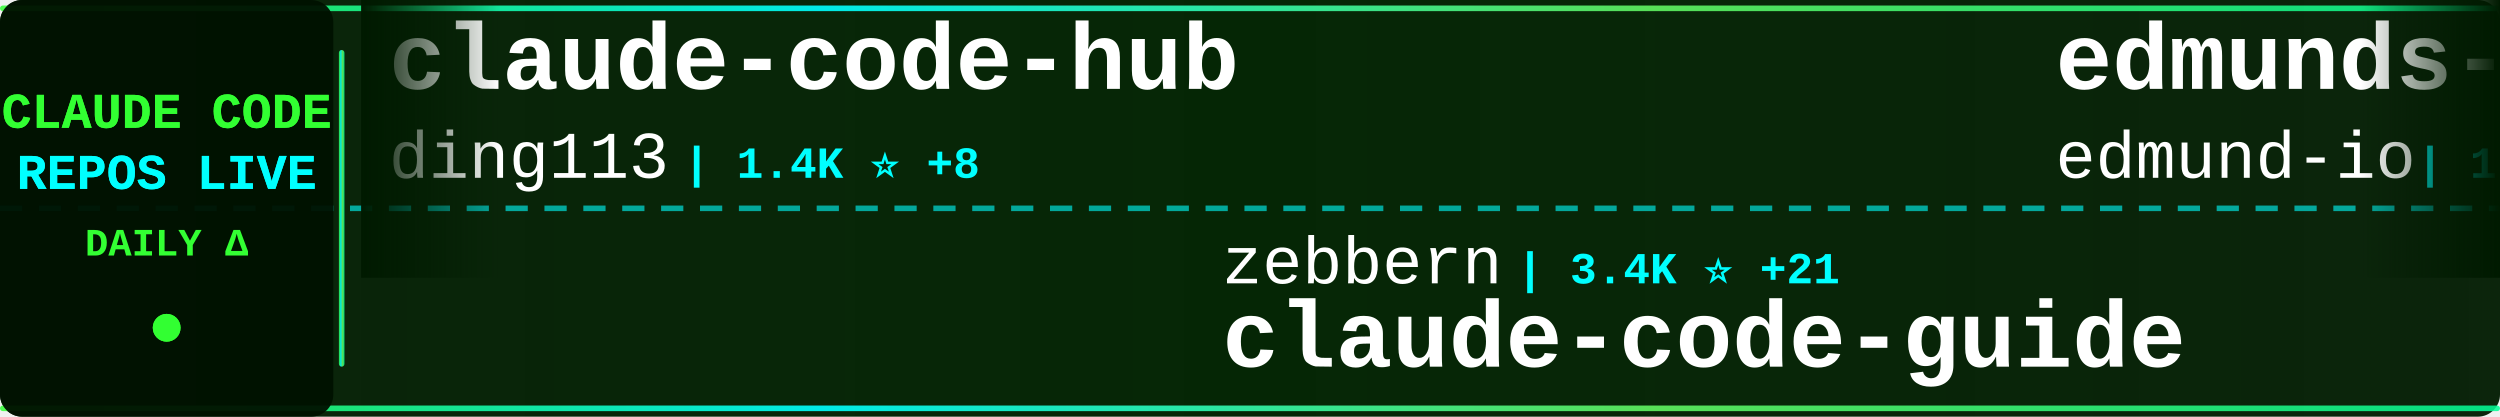
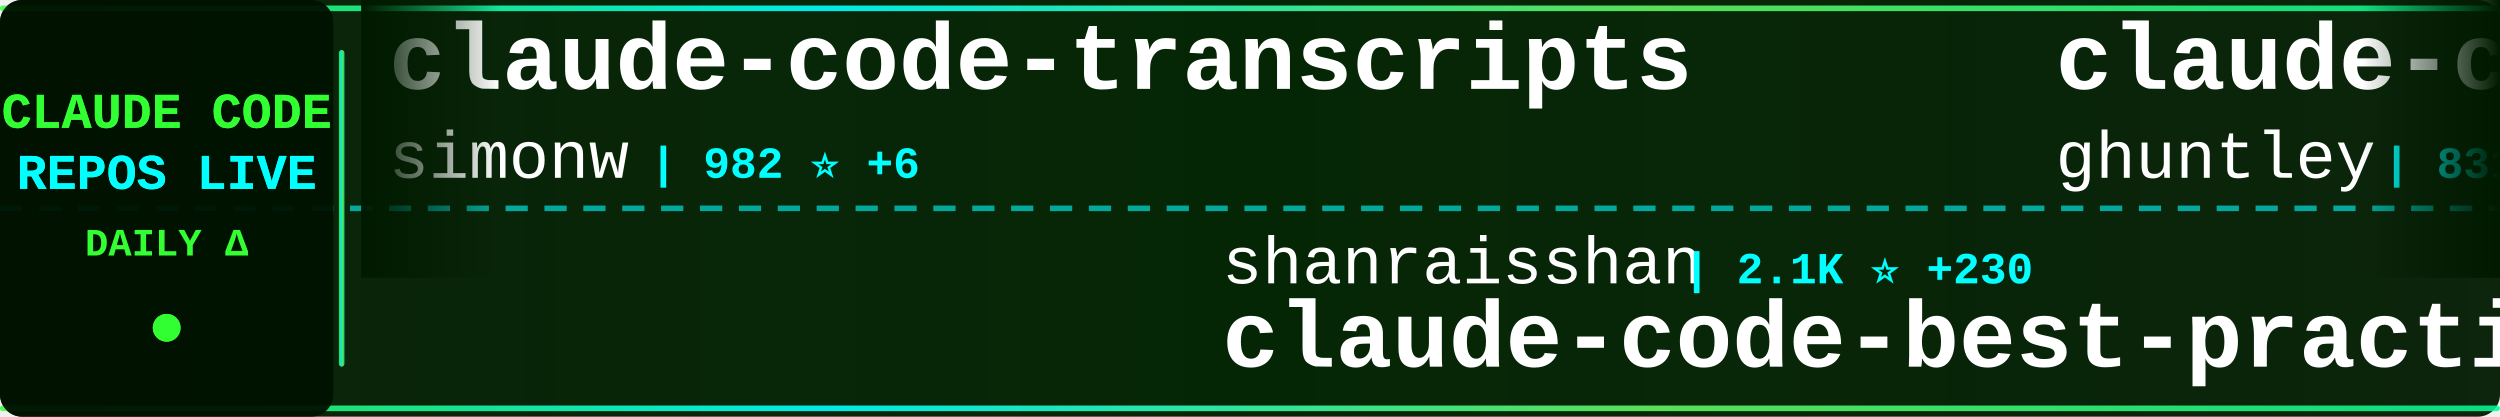
<svg xmlns="http://www.w3.org/2000/svg" width="900" height="150">
  <defs>
    <linearGradient id="tickerBg" x1="0%" y1="0%" x2="100%" y2="0%">
      <stop offset="0%" style="stop-color:#001a00;stop-opacity:0.95" />
      <stop offset="50%" style="stop-color:#002200;stop-opacity:0.98" />
      <stop offset="100%" style="stop-color:#001a00;stop-opacity:0.95" />
    </linearGradient>
    <linearGradient id="borderGrad" x1="0%" y1="0%" x2="100%" y2="0%">
      <stop offset="0%" style="stop-color:#33ff33;stop-opacity:0.85">
        <animate attributeName="stop-opacity" values="0.85;1;0.85" dur="2s" repeatCount="indefinite" />
      </stop>
      <stop offset="33%" style="stop-color:#00ffff;stop-opacity:0.9">
        <animate attributeName="stop-opacity" values="0.9;1;0.9" dur="2.2s" repeatCount="indefinite" />
      </stop>
      <stop offset="66%" style="stop-color:#66ff66;stop-opacity:0.85">
        <animate attributeName="stop-opacity" values="0.85;1;0.85" dur="1.8s" repeatCount="indefinite" />
      </stop>
      <stop offset="100%" style="stop-color:#00ff99;stop-opacity:0.85">
        <animate attributeName="stop-opacity" values="0.85;1;0.85" dur="2s" repeatCount="indefinite" />
      </stop>
    </linearGradient>
    <filter id="textGlow">
      <feGaussianBlur stdDeviation="0.1" result="coloredBlur" />
      <feMerge>
        <feMergeNode in="coloredBlur" />
        <feMergeNode in="SourceGraphic" />
      </feMerge>
    </filter>
    <filter id="metricGlow">
      <feGaussianBlur stdDeviation="0.2" result="coloredBlur" />
      <feMerge>
        <feMergeNode in="coloredBlur" />
        <feMergeNode in="SourceGraphic" />
      </feMerge>
    </filter>
    <linearGradient id="leftFade" x1="0%" y1="0%" x2="100%" y2="0%">
      <stop offset="0%" style="stop-color:#001a00;stop-opacity:1" />
      <stop offset="100%" style="stop-color:#001a00;stop-opacity:0" />
    </linearGradient>
    <linearGradient id="rightFade" x1="0%" y1="0%" x2="100%" y2="0%">
      <stop offset="0%" style="stop-color:#001a00;stop-opacity:0" />
      <stop offset="100%" style="stop-color:#001a00;stop-opacity:1" />
    </linearGradient>
  </defs>
  <rect width="900" height="150" fill="url(#tickerBg)" rx="8" />
  <rect x="0" y="2" width="900" height="2" fill="url(#borderGrad)" rx="1" />
  <rect x="0" y="146" width="900" height="2" fill="url(#borderGrad)" rx="1" />
  <line x1="0" y1="75" x2="900" y2="75" stroke="#00ffff" stroke-width="2" stroke-dasharray="8 6" opacity="0.6" />
  <rect x="0" y="0" width="120" height="150" fill="#001100" opacity="0.95" rx="8" />
  <text x="60" y="46" font-family="'Courier New', monospace" font-size="18" font-weight="bold" fill="#33ff33" text-anchor="middle" filter="url(#textGlow)">
    CLAUDE CODE
  </text>
  <text x="60" y="68" font-family="'Courier New', monospace" font-size="18" font-weight="bold" fill="#00ffff" text-anchor="middle" filter="url(#textGlow)">
    REPOS LIVE
  </text>
  <text x="60" y="92" font-family="'Courier New', monospace" font-size="14" font-weight="bold" fill="#33ff33" text-anchor="middle">
    DAILY Δ
  </text>
  <circle cx="60" cy="118" r="5" fill="#33ff33" filter="url(#metricGlow)">
    <animate attributeName="r" values="4;6;4" dur="1.5s" repeatCount="indefinite" />
    <animate attributeName="opacity" values="0.6;1;0.6" dur="1.5s" repeatCount="indefinite" />
  </circle>
  <rect x="122" y="18" width="2" height="114" fill="url(#borderGrad)" rx="1" />
  <clipPath id="tickerClip">
    <rect x="130" y="0" width="770" height="150" />
  </clipPath>
  <g clip-path="url(#tickerClip)">
    <g id="tickerItems">
      <animateTransform attributeName="transform" attributeType="XML" type="translate" from="0 0" to="-3000 0" dur="54s" repeatCount="indefinite" />
      <g transform="translate(0, 0)">
-         <text x="140" y="32" font-family="'Courier New', monospace" font-size="34" font-weight="bold" fill="#ffffff">claude-code-hub</text>
-         <text x="140" y="64" font-family="'Courier New', monospace" font-size="24" font-weight="normal" fill="#ffffff" opacity="1.0">ding113</text>
-         <text x="246" y="64" font-family="'Courier New', monospace" font-size="16" font-weight="bold" fill="#00ffff"> | 1.4K ⭐ +8</text>
+         <text x="140" y="32" font-family="'Courier New', monospace" font-size="34" font-weight="bold" fill="#ffffff">claude-code-transcripts</text>
+         <text x="140" y="64" font-family="'Courier New', monospace" font-size="24" font-weight="normal" fill="#ffffff" opacity="1.0">simonw</text>
+         <text x="234" y="64" font-family="'Courier New', monospace" font-size="16" font-weight="bold" fill="#00ffff"> | 982 ⭐ +6</text>
      </g>
      <g transform="translate(300, 0)">
-         <text x="140" y="102" font-family="'Courier New', monospace" font-size="24" font-weight="normal" fill="#ffffff" opacity="1.0">zebbern</text>
-         <text x="246" y="102" font-family="'Courier New', monospace" font-size="16" font-weight="bold" fill="#00ffff"> | 3.4K ⭐ +21</text>
-         <text x="140" y="132" font-family="'Courier New', monospace" font-size="34" font-weight="bold" fill="#ffffff">claude-code-guide</text>
+         <text x="140" y="102" font-family="'Courier New', monospace" font-size="24" font-weight="normal" fill="#ffffff" opacity="1.0">shanraisshan</text>
+         <text x="306" y="102" font-family="'Courier New', monospace" font-size="16" font-weight="bold" fill="#00ffff"> | 2.1K ⭐ +230</text>
+         <text x="140" y="132" font-family="'Courier New', monospace" font-size="34" font-weight="bold" fill="#ffffff">claude-code-best-practic...</text>
      </g>
      <g transform="translate(600, 0)">
-         <text x="140" y="32" font-family="'Courier New', monospace" font-size="34" font-weight="bold" fill="#ffffff">edmunds-claude-code</text>
-         <text x="140" y="64" font-family="'Courier New', monospace" font-size="24" font-weight="normal" fill="#ffffff" opacity="1.0">edmund-io</text>
-         <text x="270" y="64" font-family="'Courier New', monospace" font-size="16" font-weight="bold" fill="#00ffff"> | 1.2K ⭐ +7</text>
+         <text x="140" y="32" font-family="'Courier New', monospace" font-size="34" font-weight="bold" fill="#ffffff">claude-code-source-code-...</text>
+         <text x="140" y="64" font-family="'Courier New', monospace" font-size="24" font-weight="normal" fill="#ffffff" opacity="1.0">ghuntley</text>
+         <text x="258" y="64" font-family="'Courier New', monospace" font-size="16" font-weight="bold" fill="#00ffff"> | 831 ⭐</text>
      </g>
      <g transform="translate(900, 0)">
-         <text x="140" y="102" font-family="'Courier New', monospace" font-size="24" font-weight="normal" fill="#ffffff" opacity="1.0">steipete</text>
-         <text x="258" y="102" font-family="'Courier New', monospace" font-size="16" font-weight="bold" fill="#00ffff"> | 1.1K ⭐ +3</text>
-         <text x="140" y="132" font-family="'Courier New', monospace" font-size="34" font-weight="bold" fill="#ffffff">claude-code-mcp</text>
+         <text x="140" y="102" font-family="'Courier New', monospace" font-size="24" font-weight="normal" fill="#ffffff" opacity="1.0">anthropics</text>
+         <text x="282" y="102" font-family="'Courier New', monospace" font-size="16" font-weight="bold" fill="#00ffff"> | 569 ⭐</text>
+         <text x="140" y="132" font-family="'Courier New', monospace" font-size="34" font-weight="bold" fill="#ffffff">claude-code-base-action</text>
      </g>
      <g transform="translate(1200, 0)">
-         <text x="140" y="32" font-family="'Courier New', monospace" font-size="34" font-weight="bold" fill="#ffffff">claude-code-requirements...</text>
-         <text x="140" y="64" font-family="'Courier New', monospace" font-size="24" font-weight="normal" fill="#ffffff" opacity="1.0">rizethereum</text>
-         <text x="294" y="64" font-family="'Courier New', monospace" font-size="16" font-weight="bold" fill="#00ffff"> | 1.7K ⭐</text>
+         <text x="140" y="32" font-family="'Courier New', monospace" font-size="34" font-weight="bold" fill="#ffffff">Claude-Code-Development-...</text>
+         <text x="140" y="64" font-family="'Courier New', monospace" font-size="24" font-weight="normal" fill="#ffffff" opacity="1.0">peterkrueck</text>
+         <text x="294" y="64" font-family="'Courier New', monospace" font-size="16" font-weight="bold" fill="#00ffff"> | 1.3K ⭐</text>
      </g>
      <g transform="translate(1500, 0)">
-         <text x="140" y="102" font-family="'Courier New', monospace" font-size="24" font-weight="normal" fill="#ffffff" opacity="1.0">ericbuess</text>
-         <text x="270" y="102" font-family="'Courier New', monospace" font-size="16" font-weight="bold" fill="#00ffff"> | 671 ⭐ +4</text>
-         <text x="140" y="132" font-family="'Courier New', monospace" font-size="34" font-weight="bold" fill="#ffffff">claude-code-docs</text>
+         <text x="140" y="102" font-family="'Courier New', monospace" font-size="24" font-weight="normal" fill="#ffffff" opacity="1.0">eyaltoledano</text>
+         <text x="306" y="102" font-family="'Courier New', monospace" font-size="16" font-weight="bold" fill="#00ffff"> | 25.4K ⭐ +19</text>
+         <text x="140" y="132" font-family="'Courier New', monospace" font-size="34" font-weight="bold" fill="#ffffff">claude-task-master</text>
      </g>
      <g transform="translate(1800, 0)">
-         <text x="140" y="32" font-family="'Courier New', monospace" font-size="34" font-weight="bold" fill="#ffffff">sc-claude-code-files</text>
-         <text x="140" y="64" font-family="'Courier New', monospace" font-size="24" font-weight="normal" fill="#ffffff" opacity="1.0">https-deeplearning-ai</text>
-         <text x="414" y="64" font-family="'Courier New', monospace" font-size="16" font-weight="bold" fill="#00ffff"> | 399 ⭐</text>
+         <text x="140" y="32" font-family="'Courier New', monospace" font-size="34" font-weight="bold" fill="#ffffff">obsidian-skills</text>
+         <text x="140" y="64" font-family="'Courier New', monospace" font-size="24" font-weight="normal" fill="#ffffff" opacity="1.0">kepano</text>
+         <text x="234" y="64" font-family="'Courier New', monospace" font-size="16" font-weight="bold" fill="#00ffff"> | 9.5K ⭐ +62</text>
      </g>
      <g transform="translate(2100, 0)">
-         <text x="140" y="102" font-family="'Courier New', monospace" font-size="24" font-weight="normal" fill="#ffffff" opacity="1.0">centminmod</text>
-         <text x="282" y="102" font-family="'Courier New', monospace" font-size="16" font-weight="bold" fill="#00ffff"> | 1.8K ⭐ +11</text>
-         <text x="140" y="132" font-family="'Courier New', monospace" font-size="34" font-weight="bold" fill="#ffffff">my-claude-code-setup</text>
+         <text x="140" y="102" font-family="'Courier New', monospace" font-size="24" font-weight="normal" fill="#ffffff" opacity="1.0">VoltAgent</text>
+         <text x="270" y="102" font-family="'Courier New', monospace" font-size="16" font-weight="bold" fill="#00ffff"> | 10.1K ⭐ +90</text>
+         <text x="140" y="132" font-family="'Courier New', monospace" font-size="34" font-weight="bold" fill="#ffffff">awesome-claude-code-suba...</text>
      </g>
      <g transform="translate(2400, 0)">
-         <text x="140" y="32" font-family="'Courier New', monospace" font-size="34" font-weight="bold" fill="#ffffff">Claude-Code-Remote</text>
-         <text x="140" y="64" font-family="'Courier New', monospace" font-size="24" font-weight="normal" fill="#ffffff" opacity="1.0">JessyTsui</text>
-         <text x="270" y="64" font-family="'Courier New', monospace" font-size="16" font-weight="bold" fill="#00ffff"> | 1.0K ⭐ +1</text>
+         <text x="140" y="32" font-family="'Courier New', monospace" font-size="34" font-weight="bold" fill="#ffffff">context7</text>
+         <text x="140" y="64" font-family="'Courier New', monospace" font-size="24" font-weight="normal" fill="#ffffff" opacity="1.0">upstash</text>
+         <text x="246" y="64" font-family="'Courier New', monospace" font-size="16" font-weight="bold" fill="#00ffff"> | 45.2K ⭐ +107</text>
      </g>
      <g transform="translate(2700, 0)">
-         <text x="140" y="102" font-family="'Courier New', monospace" font-size="24" font-weight="normal" fill="#ffffff" opacity="1.0">slopus</text>
-         <text x="234" y="102" font-family="'Courier New', monospace" font-size="16" font-weight="bold" fill="#00ffff"> | 11.0K ⭐ +228</text>
-         <text x="140" y="132" font-family="'Courier New', monospace" font-size="34" font-weight="bold" fill="#ffffff">happy</text>
+         <text x="140" y="102" font-family="'Courier New', monospace" font-size="24" font-weight="normal" fill="#ffffff" opacity="1.0">anthropics</text>
+         <text x="282" y="102" font-family="'Courier New', monospace" font-size="16" font-weight="bold" fill="#00ffff"> | 3.0K ⭐ +10</text>
+         <text x="140" y="132" font-family="'Courier New', monospace" font-size="34" font-weight="bold" fill="#ffffff">claude-code-security-rev...</text>
      </g>
      <g transform="translate(3000, 0)">
-         <text x="140" y="32" font-family="'Courier New', monospace" font-size="34" font-weight="bold" fill="#ffffff">claude-code-hub</text>
-         <text x="140" y="64" font-family="'Courier New', monospace" font-size="24" font-weight="normal" fill="#ffffff" opacity="1.0">ding113</text>
-         <text x="246" y="64" font-family="'Courier New', monospace" font-size="16" font-weight="bold" fill="#00ffff"> | 1.4K ⭐ +8</text>
+         <text x="140" y="32" font-family="'Courier New', monospace" font-size="34" font-weight="bold" fill="#ffffff">claude-code-transcripts</text>
+         <text x="140" y="64" font-family="'Courier New', monospace" font-size="24" font-weight="normal" fill="#ffffff" opacity="1.0">simonw</text>
+         <text x="234" y="64" font-family="'Courier New', monospace" font-size="16" font-weight="bold" fill="#00ffff"> | 982 ⭐ +6</text>
      </g>
      <g transform="translate(3300, 0)">
-         <text x="140" y="102" font-family="'Courier New', monospace" font-size="24" font-weight="normal" fill="#ffffff" opacity="1.0">zebbern</text>
-         <text x="246" y="102" font-family="'Courier New', monospace" font-size="16" font-weight="bold" fill="#00ffff"> | 3.4K ⭐ +21</text>
-         <text x="140" y="132" font-family="'Courier New', monospace" font-size="34" font-weight="bold" fill="#ffffff">claude-code-guide</text>
+         <text x="140" y="102" font-family="'Courier New', monospace" font-size="24" font-weight="normal" fill="#ffffff" opacity="1.0">shanraisshan</text>
+         <text x="306" y="102" font-family="'Courier New', monospace" font-size="16" font-weight="bold" fill="#00ffff"> | 2.1K ⭐ +230</text>
+         <text x="140" y="132" font-family="'Courier New', monospace" font-size="34" font-weight="bold" fill="#ffffff">claude-code-best-practic...</text>
      </g>
      <g transform="translate(3600, 0)">
-         <text x="140" y="32" font-family="'Courier New', monospace" font-size="34" font-weight="bold" fill="#ffffff">edmunds-claude-code</text>
-         <text x="140" y="64" font-family="'Courier New', monospace" font-size="24" font-weight="normal" fill="#ffffff" opacity="1.0">edmund-io</text>
-         <text x="270" y="64" font-family="'Courier New', monospace" font-size="16" font-weight="bold" fill="#00ffff"> | 1.2K ⭐ +7</text>
+         <text x="140" y="32" font-family="'Courier New', monospace" font-size="34" font-weight="bold" fill="#ffffff">claude-code-source-code-...</text>
+         <text x="140" y="64" font-family="'Courier New', monospace" font-size="24" font-weight="normal" fill="#ffffff" opacity="1.0">ghuntley</text>
+         <text x="258" y="64" font-family="'Courier New', monospace" font-size="16" font-weight="bold" fill="#00ffff"> | 831 ⭐</text>
      </g>
      <g transform="translate(3900, 0)">
-         <text x="140" y="102" font-family="'Courier New', monospace" font-size="24" font-weight="normal" fill="#ffffff" opacity="1.0">steipete</text>
-         <text x="258" y="102" font-family="'Courier New', monospace" font-size="16" font-weight="bold" fill="#00ffff"> | 1.1K ⭐ +3</text>
-         <text x="140" y="132" font-family="'Courier New', monospace" font-size="34" font-weight="bold" fill="#ffffff">claude-code-mcp</text>
+         <text x="140" y="102" font-family="'Courier New', monospace" font-size="24" font-weight="normal" fill="#ffffff" opacity="1.0">anthropics</text>
+         <text x="282" y="102" font-family="'Courier New', monospace" font-size="16" font-weight="bold" fill="#00ffff"> | 569 ⭐</text>
+         <text x="140" y="132" font-family="'Courier New', monospace" font-size="34" font-weight="bold" fill="#ffffff">claude-code-base-action</text>
      </g>
    </g>
  </g>
  <rect x="130" y="0" width="50" height="100" fill="url(#leftFade)" />
  <rect x="850" y="0" width="50" height="100" fill="url(#rightFade)" />
</svg>
